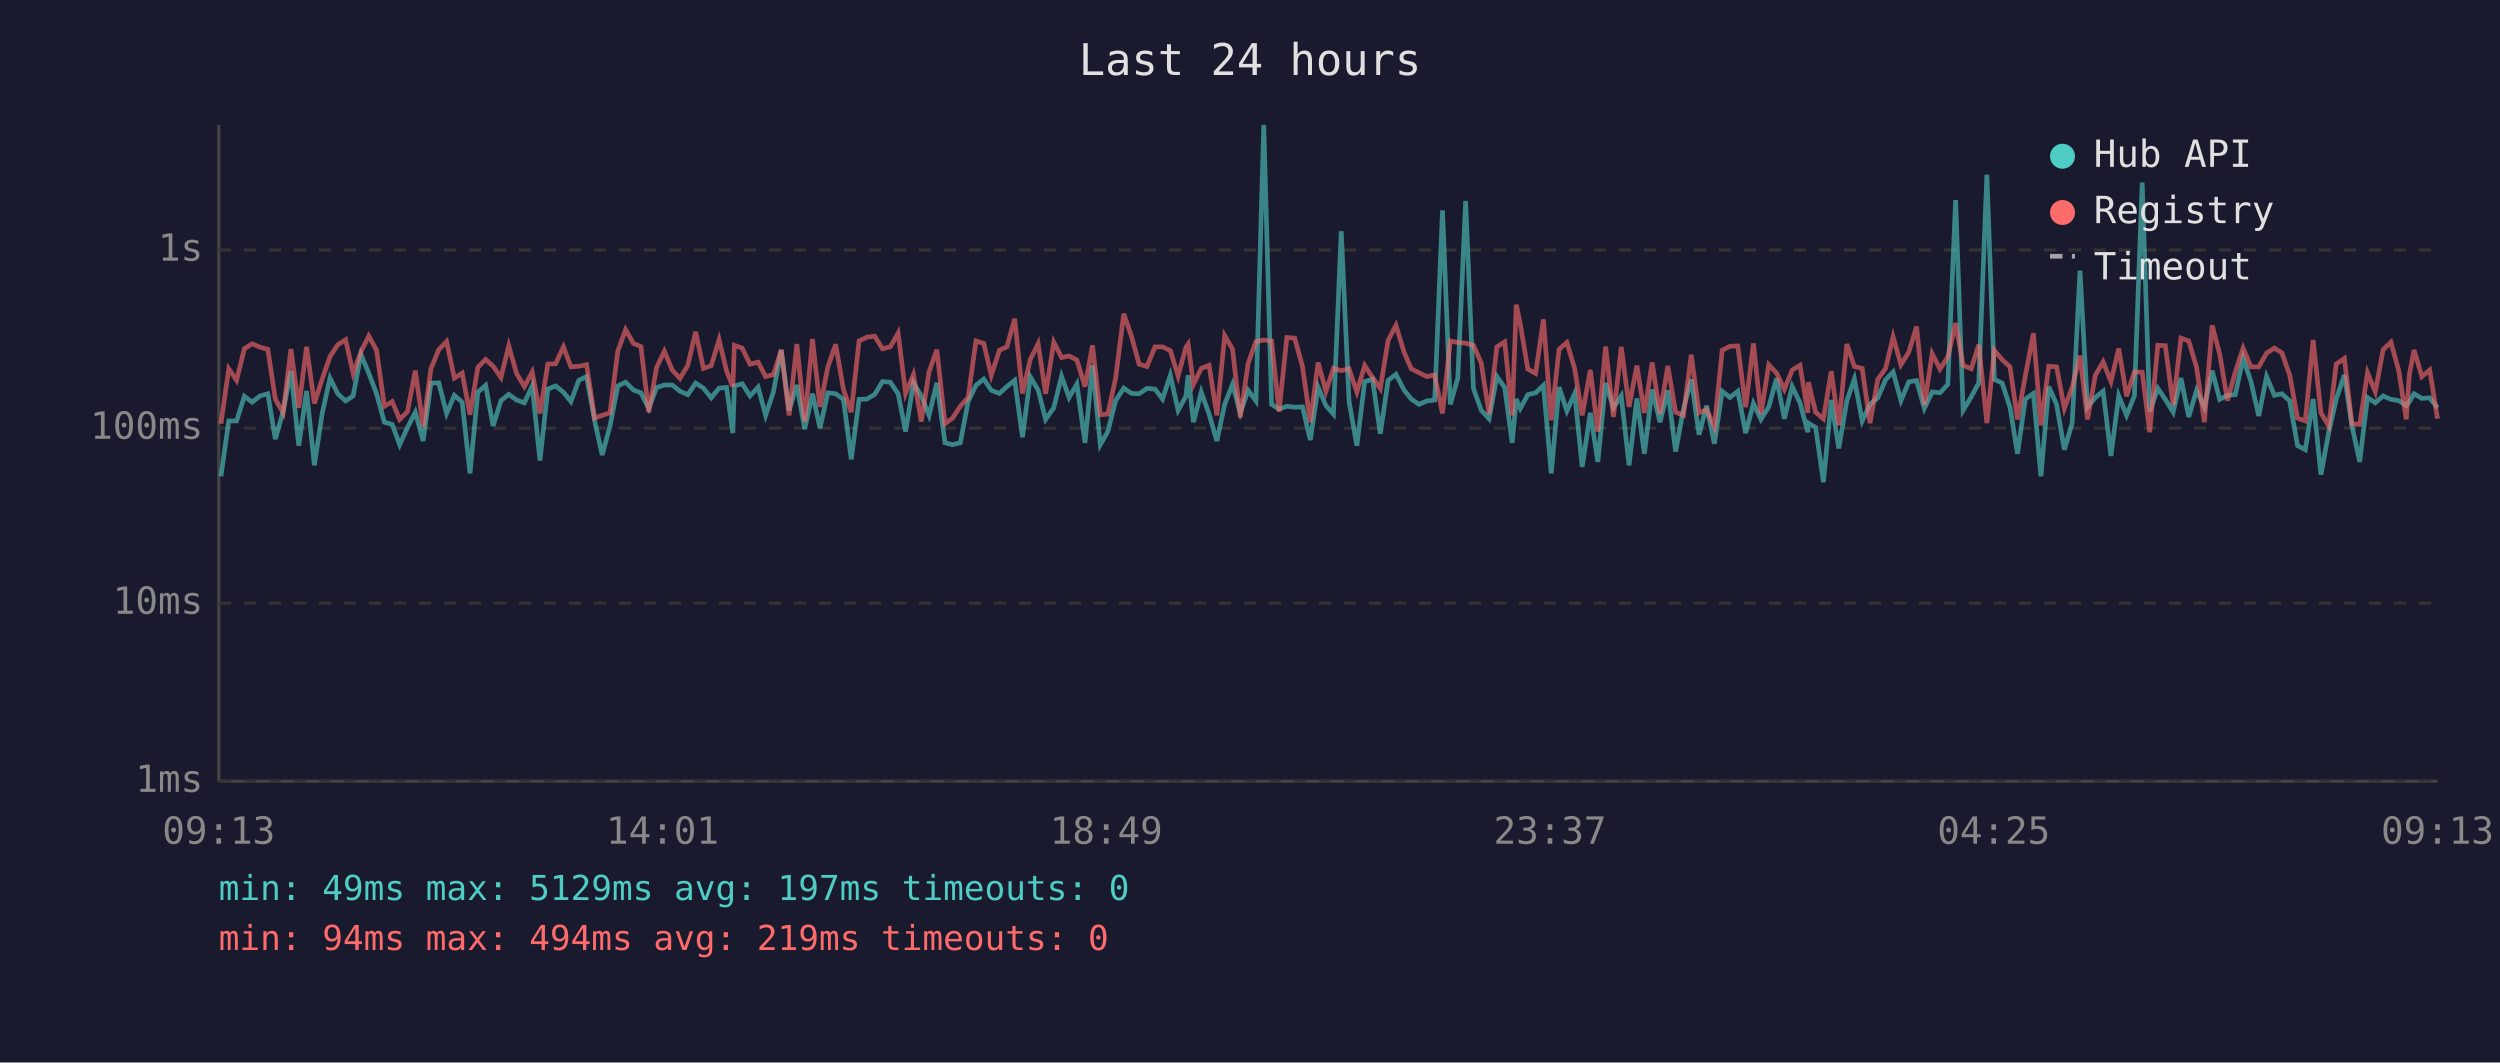
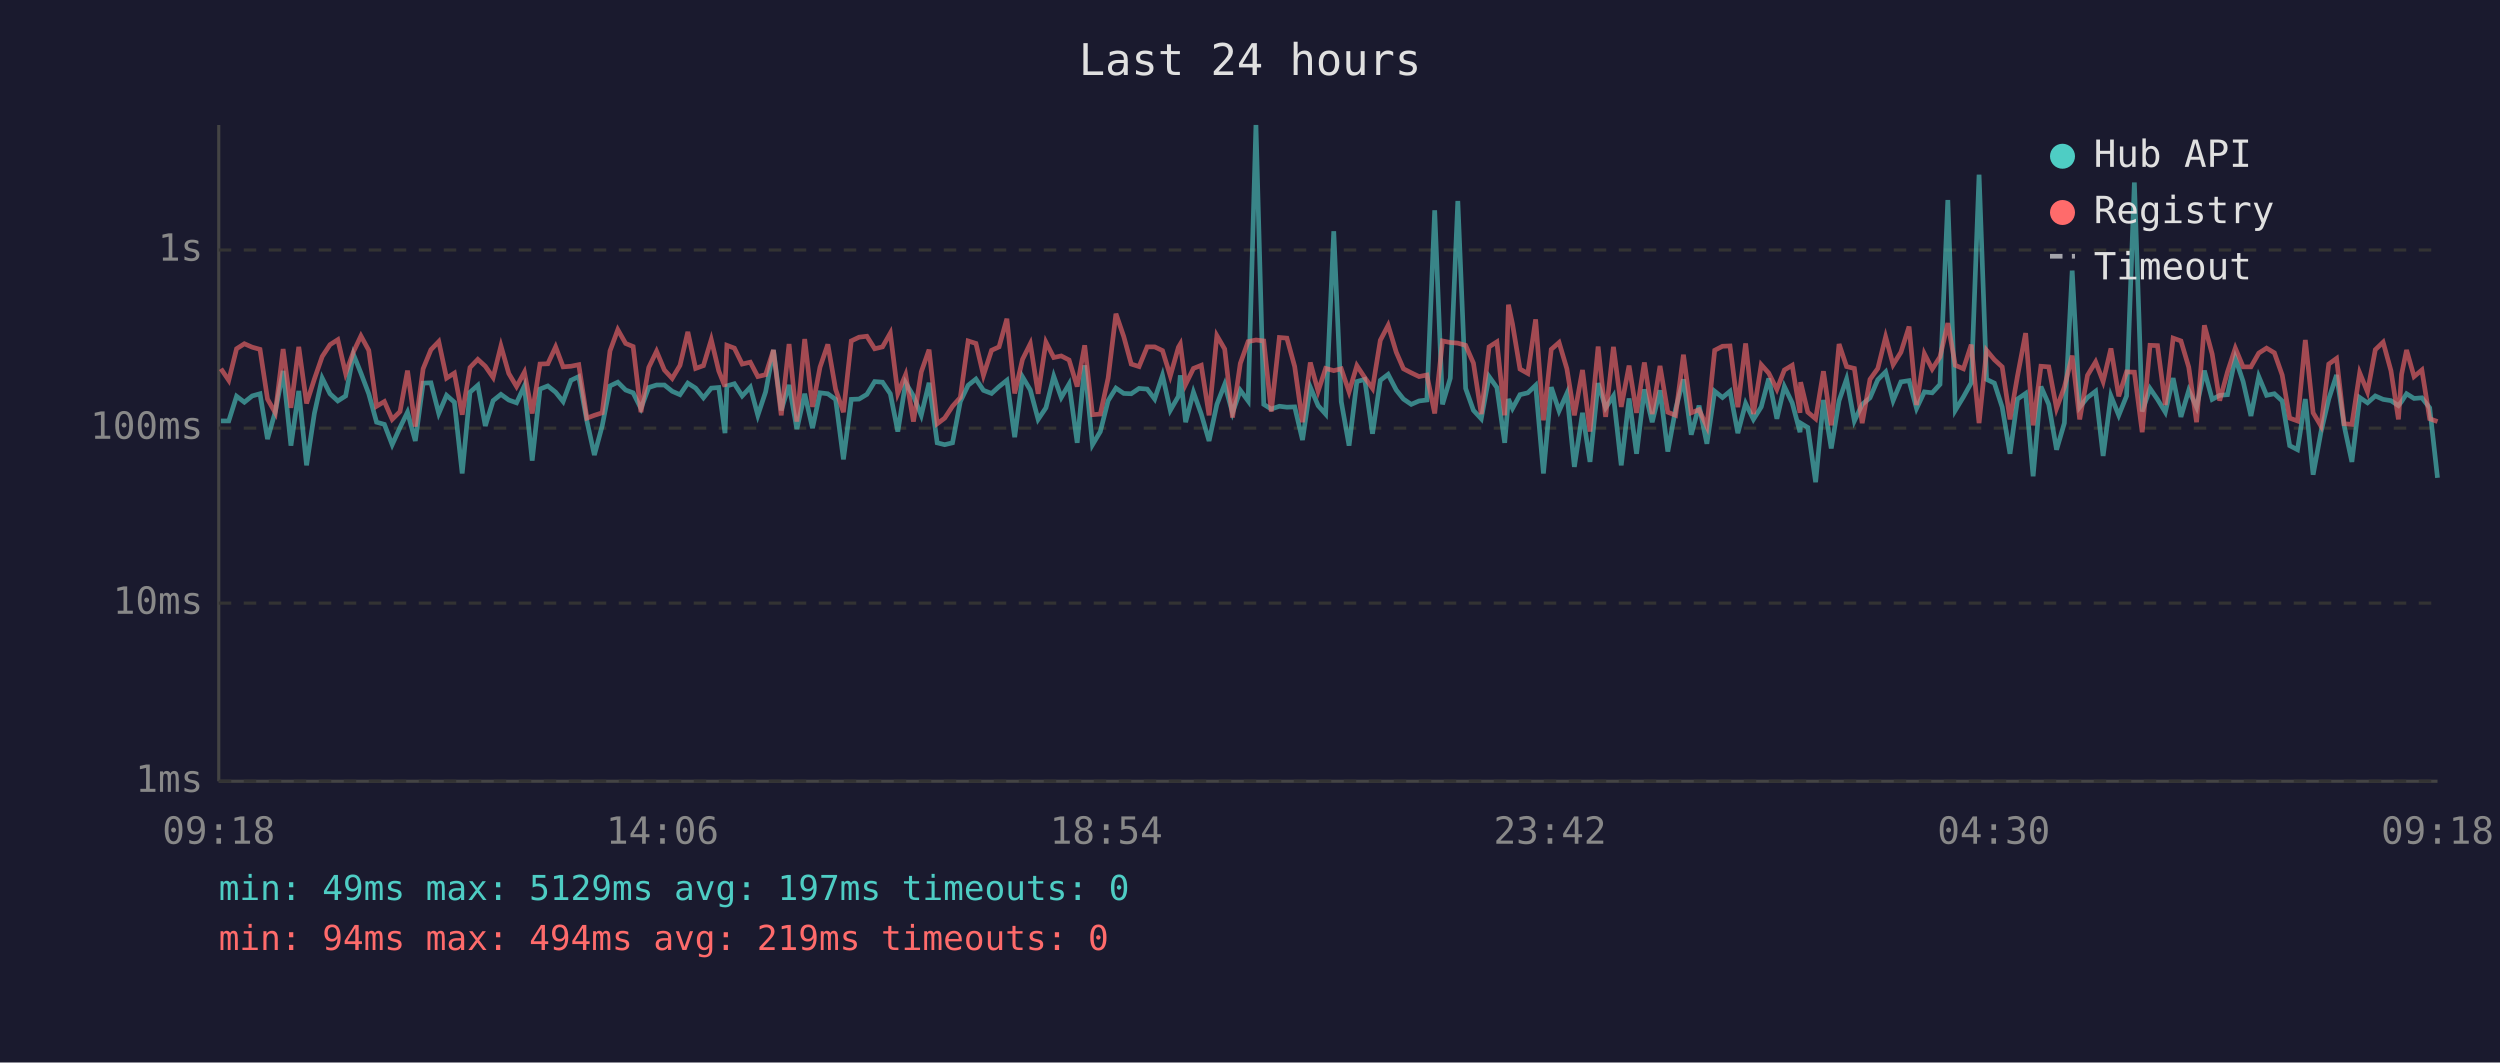
<svg xmlns="http://www.w3.org/2000/svg" viewBox="0 0 800 340" font-family="monospace" font-size="12">
  <rect width="800" height="340" fill="#1a1a2e" />
  <text x="400" y="24" fill="#e0e0e0" font-size="14" text-anchor="middle">Last 24 hours</text>
  <line x1="70" y1="40" x2="70" y2="250" stroke="#444" stroke-width="1" />
  <line x1="70" y1="250" x2="780" y2="250" stroke="#444" stroke-width="1" />
  <line x1="70" y1="250" x2="780" y2="250" stroke="#333" stroke-width="1" stroke-dasharray="4" />
  <text x="65" y="250" fill="#888" text-anchor="end" dominant-baseline="middle">1ms</text>
  <line x1="70" y1="193" x2="780" y2="193" stroke="#333" stroke-width="1" stroke-dasharray="4" />
  <text x="65" y="193" fill="#888" text-anchor="end" dominant-baseline="middle">10ms</text>
  <line x1="70" y1="137" x2="780" y2="137" stroke="#333" stroke-width="1" stroke-dasharray="4" />
  <text x="65" y="137" fill="#888" text-anchor="end" dominant-baseline="middle">100ms</text>
  <line x1="70" y1="80" x2="780" y2="80" stroke="#333" stroke-width="1" stroke-dasharray="4" />
  <text x="65" y="80" fill="#888" text-anchor="end" dominant-baseline="middle">1s</text>
-   <text x="70" y="270" fill="#888" text-anchor="middle">09:13</text>
-   <text x="212" y="270" fill="#888" text-anchor="middle">14:01</text>
-   <text x="354" y="270" fill="#888" text-anchor="middle">18:49</text>
-   <text x="496" y="270" fill="#888" text-anchor="middle">23:37</text>
-   <text x="638" y="270" fill="#888" text-anchor="middle">04:25</text>
-   <text x="780" y="270" fill="#888" text-anchor="middle">09:13</text>
-   <polyline points="70.7,152.4 73.2,134.7 75.7,134.7 78.2,126.8 80.7,128.7 83.2,126.7 85.7,126.0 88.1,140.5 90.6,131.7 93.1,118.7 95.6,142.6 98.1,125.1 100.6,148.9 103.1,132.3 105.6,121.0 108.1,126.0 110.6,128.3 113.0,126.7 115.5,113.4 118.0,119.4 120.5,126.0 123.0,135.1 125.5,135.8 127.9,142.3 130.4,136.8 132.9,131.9 135.4,141.1 137.9,122.6 140.4,122.5 142.9,132.3 145.4,126.5 147.9,128.7 150.4,151.5 152.9,125.5 155.4,123.3 157.8,136.3 160.3,128.2 162.8,126.2 165.3,128.0 167.8,128.9 170.3,123.5 172.8,147.4 175.3,124.5 177.8,123.5 180.3,125.5 182.7,128.5 185.2,121.7 187.7,120.5 190.3,134.7 192.7,145.6 195.2,136.3 197.7,123.5 200.2,122.3 202.7,124.8 205.1,125.7 207.6,130.7 210.1,124.0 212.6,123.2 215.1,123.2 217.6,125.2 220.1,126.3 222.6,122.6 225.1,124.2 227.6,127.3 230.1,124.2 232.5,124.0 234.5,138.6 235.0,123.5 237.5,122.8 240.0,126.7 242.6,123.9 245.0,132.9 247.5,125.4 250.0,112.0 252.5,131.3 255.0,123.2 257.5,137.3 260.0,126.0 262.4,137.0 264.9,125.7 267.4,126.0 269.9,127.8 272.4,147.0 274.9,127.8 277.4,127.7 279.9,126.2 282.4,122.1 284.9,122.3 287.4,126.0 289.8,138.1 292.3,122.5 294.8,126.7 297.3,132.9 299.8,122.5 302.4,141.7 304.8,142.3 307.3,141.7 309.8,128.5 312.3,123.3 314.8,121.3 317.2,124.9 319.8,125.9 322.2,123.7 324.7,121.7 327.2,139.9 329.7,120.6 332.2,124.8 334.6,134.2 337.2,130.5 339.7,120.4 342.1,127.2 344.6,122.9 347.2,141.7 349.6,116.9 352.1,142.3 354.5,138.1 357.0,128.2 359.6,124.2 362.1,125.9 364.5,126.0 367.0,124.3 369.6,124.5 372.0,127.7 374.5,120.1 377.0,131.3 379.5,126.8 380.2,120.1 381.9,135.1 384.4,125.5 386.9,132.5 389.4,141.1 391.9,129.4 394.4,123.0 396.9,132.1 399.4,124.9 401.9,128.3 404.4,40.0 406.9,129.4 409.3,130.9 411.8,130.0 414.3,130.3 416.8,130.2 419.3,140.8 421.8,123.9 424.3,129.8 426.7,132.5 429.2,74.0 431.7,128.5 434.2,142.6 436.7,122.1 439.2,121.4 441.7,138.8 444.2,121.7 446.7,119.8 449.3,124.8 451.6,127.7 454.1,129.4 456.6,128.3 459.1,128.0 461.6,67.3 464.1,129.4 466.5,121.0 469.0,64.3 471.5,124.3 474.0,131.3 476.5,134.0 479.0,120.5 481.5,124.0 483.9,141.7 485.2,127.7 486.5,130.7 488.9,126.3 491.4,125.7 493.9,123.3 496.4,151.5 498.9,123.9 501.4,131.5 503.9,125.9 506.3,149.4 508.9,132.1 511.3,147.8 513.8,122.6 516.3,130.5 518.8,126.7 521.3,148.9 523.8,127.5 526.2,145.2 528.7,124.6 531.2,135.1 533.7,124.9 536.2,144.5 538.7,130.9 541.2,121.4 543.7,139.1 546.1,129.8 548.6,142.0 551.1,125.2 553.6,127.2 556.1,125.2 558.6,138.6 561.1,129.1 563.5,134.2 566.0,130.2 568.5,121.1 571.0,134.0 573.5,123.7 576.0,128.9 578.5,138.3 578.7,135.4 581.0,136.8 583.5,154.3 586.0,128.0 588.4,143.5 591.0,128.2 593.4,121.3 595.9,134.7 598.4,129.4 600.9,127.3 603.4,121.5 605.8,119.0 608.3,128.2 610.8,122.2 613.3,121.8 615.8,130.7 618.3,125.4 620.8,125.7 623.3,123.0 625.8,64.0 628.2,131.3 630.8,127.0 633.2,122.5 635.8,55.9 638.2,121.4 640.7,122.6 643.2,130.3 645.6,145.2 648.1,127.7 650.7,125.9 653.1,152.4 655.6,123.7 658.1,129.4 660.6,143.9 663.1,135.4 665.6,86.6 668.0,130.3 670.5,127.2 673.0,125.2 675.5,145.9 678.0,126.7 680.5,132.9 683.0,126.7 685.5,58.4 687.9,131.7 690.5,124.3 692.9,127.8 695.4,131.9 697.9,121.0 700.4,133.4 702.9,124.9 705.4,130.3 707.9,118.6 710.3,127.8 712.8,126.5 715.3,126.3 717.8,114.6 720.3,122.1 722.8,133.1 725.3,120.5 727.8,126.5 730.2,126.0 732.7,128.3 735.2,142.6 737.7,143.9 740.2,127.7 742.7,151.9 745.2,138.3 747.6,127.7 750.2,120.0 752.6,136.1 755.1,147.8 757.6,127.2 760.1,128.9 762.6,126.7 765.1,127.8 767.6,128.2 770.0,129.8 771.0,128.5 772.5,126.0 775.0,127.5 777.5,127.3 780.0,130.5" fill="none" stroke="#4ecdc4" stroke-width="1.5" opacity="0.6" />
-   <polyline points="70.7,135.6 73.2,118.0 75.7,121.7 78.2,111.6 80.7,110.0 83.2,111.1 85.7,111.8 88.1,127.7 90.6,132.1 93.1,111.7 95.6,130.5 98.1,111.0 100.6,129.1 103.1,121.3 105.6,114.1 108.1,110.3 110.6,108.7 113.0,119.5 115.5,112.6 118.0,107.5 120.5,112.1 123.0,130.0 125.5,128.5 127.9,134.2 130.4,131.7 132.9,118.6 135.4,136.5 137.9,118.0 140.4,111.9 142.9,109.3 145.4,121.0 147.9,119.4 150.4,132.7 152.9,117.6 155.4,115.0 157.8,117.2 160.3,120.8 162.8,110.7 165.3,119.5 167.8,123.7 170.3,119.1 172.8,132.3 175.3,116.5 177.8,116.4 180.3,111.0 182.7,117.4 185.2,117.2 187.7,116.7 190.3,133.8 192.7,132.9 195.2,132.1 197.7,112.3 200.2,105.5 202.7,109.9 205.1,110.9 207.6,131.9 210.1,117.6 212.6,112.4 215.1,118.4 217.6,121.1 220.1,116.9 222.6,106.2 225.1,117.9 227.6,117.0 230.1,108.7 232.5,118.7 234.5,123.7 235.0,110.5 237.5,111.4 240.0,116.5 242.6,115.9 245.0,120.5 247.5,119.9 250.0,112.0 252.5,132.9 255.0,110.1 257.5,134.9 260.0,108.5 262.4,130.2 264.9,117.5 267.4,110.2 269.9,124.6 272.4,131.9 274.9,109.1 277.4,107.9 279.9,107.6 282.4,111.6 284.9,111.0 287.4,106.6 289.8,125.9 292.3,119.9 294.8,134.9 297.3,119.0 299.8,111.9 302.4,135.6 304.8,133.8 307.3,130.0 309.8,127.2 312.3,109.1 314.8,109.9 317.2,120.1 319.8,112.1 322.2,111.0 324.7,102.0 327.2,125.9 329.7,115.0 332.2,110.0 334.6,126.0 337.2,109.5 339.7,114.4 342.1,113.9 344.6,115.2 347.2,123.7 349.6,110.5 352.1,132.7 354.5,132.5 357.0,121.0 359.6,100.4 362.1,107.7 364.5,116.5 367.0,117.3 369.6,111.0 372.0,111.0 374.5,112.2 377.0,120.3 379.5,111.1 380.2,110.1 381.9,123.0 384.4,117.9 386.9,116.9 389.4,132.9 391.9,107.4 394.4,111.7 396.9,133.6 399.4,116.3 401.9,109.3 404.4,108.8 406.9,109.1 409.3,131.7 411.8,108.0 414.3,108.2 416.8,117.3 419.3,135.1 421.8,116.0 424.3,125.2 426.7,117.9 429.2,118.6 431.7,118.0 434.2,125.4 436.7,117.0 439.2,120.8 441.7,124.3 444.2,108.9 446.7,104.1 449.3,112.7 451.6,118.0 454.1,119.3 456.6,120.5 459.1,120.0 461.6,132.3 464.1,109.1 466.5,109.6 469.0,109.8 471.5,110.5 474.0,116.2 476.5,132.5 479.0,111.0 481.5,109.4 483.9,132.9 485.2,97.5 486.5,103.7 488.9,118.1 491.4,119.5 493.9,102.2 496.4,134.5 498.9,111.8 501.4,109.6 503.9,118.0 506.3,132.9 508.9,118.4 511.3,138.1 513.8,110.9 516.3,133.4 518.8,111.0 521.3,130.2 523.8,117.0 526.2,132.1 528.7,116.0 531.2,132.5 533.7,117.1 536.2,131.9 538.7,132.9 541.2,113.5 543.7,132.1 546.1,131.1 548.6,136.5 551.1,112.1 553.6,110.8 556.1,110.7 558.6,130.3 561.1,109.9 563.5,132.5 566.0,116.7 568.5,119.4 571.0,124.6 573.5,118.4 576.0,116.9 578.5,132.1 578.7,122.3 581.0,131.9 583.5,134.0 586.0,118.8 588.4,136.1 591.0,110.1 593.4,117.3 595.9,117.9 598.4,135.4 600.9,121.4 603.4,117.9 605.8,107.8 608.3,116.7 610.8,112.7 613.3,104.5 615.8,129.6 618.3,113.2 620.8,118.1 623.3,114.2 625.8,103.4 628.2,116.9 630.8,118.0 633.2,110.3 635.8,135.4 638.2,112.1 640.7,115.1 643.2,117.4 645.6,134.2 648.1,120.3 650.7,106.6 653.1,136.1 655.6,117.2 658.1,117.4 660.6,130.7 663.1,123.9 665.6,113.8 668.0,134.2 670.5,120.1 673.0,115.8 675.5,122.1 678.0,111.5 680.5,126.8 683.0,119.0 685.5,119.1 687.9,138.3 690.5,110.5 692.9,110.6 695.4,129.6 697.9,108.2 700.4,109.1 702.9,117.5 705.4,135.1 707.9,104.1 710.3,113.3 712.8,128.2 715.3,119.0 717.8,111.4 720.3,117.4 722.8,117.4 725.3,113.0 727.8,111.4 730.2,112.9 732.7,120.0 735.2,133.8 737.7,134.7 740.2,108.8 742.7,132.1 745.2,136.3 747.6,116.5 750.2,114.7 752.6,135.6 755.1,135.8 757.6,119.3 760.1,125.4 762.6,111.9 765.1,109.5 767.6,118.6 770.0,134.2 771.0,119.8 772.5,112.0 775.0,120.5 777.5,118.4 780.0,134.0" fill="none" stroke="#ff6b6b" stroke-width="1.5" opacity="0.6" />
+   <text x="70" y="270" fill="#888" text-anchor="middle">09:18</text>
+   <text x="212" y="270" fill="#888" text-anchor="middle">14:06</text>
+   <text x="354" y="270" fill="#888" text-anchor="middle">18:54</text>
+   <text x="496" y="270" fill="#888" text-anchor="middle">23:42</text>
+   <text x="638" y="270" fill="#888" text-anchor="middle">04:30</text>
+   <text x="780" y="270" fill="#888" text-anchor="middle">09:18</text>
+   <polyline points="70.7,134.7 73.2,134.7 75.7,126.8 78.2,128.7 80.7,126.7 83.2,126.0 85.6,140.5 88.1,131.7 90.6,118.7 93.1,142.6 95.6,125.1 98.1,148.9 100.6,132.3 103.1,121.0 105.6,126.0 108.1,128.3 110.6,126.7 113.1,113.4 115.5,119.4 118.0,126.0 120.5,135.1 123.0,135.8 125.5,142.3 128.0,136.8 130.4,131.9 132.9,141.1 135.4,122.6 137.9,122.5 140.4,132.3 142.9,126.5 145.4,128.7 147.9,151.5 150.4,125.5 152.9,123.3 155.3,136.3 157.8,128.2 160.3,126.2 162.8,128.0 165.3,128.9 167.8,123.5 170.3,147.4 172.8,124.5 175.3,123.5 177.8,125.5 180.2,128.5 182.7,121.7 185.2,120.5 187.8,134.7 190.2,145.6 192.7,136.3 195.2,123.5 197.7,122.3 200.2,124.8 202.6,125.7 205.1,130.7 207.6,124.0 210.1,123.2 212.6,123.2 215.1,125.2 217.6,126.3 220.1,122.6 222.6,124.2 225.1,127.3 227.6,124.2 230.0,124.0 232.0,138.6 232.6,123.5 235.0,122.8 237.5,126.7 240.1,123.9 242.5,132.9 245.0,125.4 247.5,112.0 250.0,131.3 252.5,123.2 255.0,137.3 257.5,126.0 260.0,137.0 262.4,125.7 264.9,126.0 267.4,127.8 269.9,147.0 272.4,127.8 274.9,127.7 277.4,126.2 279.9,122.1 282.4,122.3 284.9,126.0 287.3,138.1 289.8,122.5 292.3,126.7 294.8,132.9 297.3,122.5 299.9,141.7 302.3,142.3 304.8,141.7 307.3,128.5 309.8,123.3 312.3,121.3 314.7,124.9 317.3,125.9 319.7,123.7 322.2,121.7 324.7,139.9 327.2,120.6 329.7,124.8 332.2,134.2 334.7,130.5 337.2,120.4 339.6,127.2 342.1,122.9 344.7,141.7 347.1,116.9 349.6,142.3 352.1,138.1 354.6,128.2 357.1,124.2 359.6,125.9 362.0,126.0 364.5,124.3 367.1,124.5 369.5,127.7 372.0,120.1 374.5,131.3 377.1,126.8 377.7,120.1 379.4,135.1 381.9,125.5 384.4,132.5 386.9,141.1 389.4,129.4 391.9,123.0 394.4,132.1 396.9,124.9 399.4,128.3 401.9,40.0 404.4,129.4 406.8,130.9 409.4,130.0 411.8,130.3 414.3,130.2 416.8,140.8 419.3,123.9 421.8,129.8 424.2,132.5 426.8,74.0 429.2,128.5 431.7,142.6 434.2,122.1 436.7,121.4 439.2,138.8 441.7,121.7 444.2,119.8 446.8,124.8 449.1,127.7 451.6,129.4 454.1,128.3 456.6,128.0 459.1,67.3 461.6,129.4 464.1,121.0 466.5,64.3 469.0,124.3 471.5,131.3 474.0,134.0 476.5,120.5 479.0,124.0 481.5,141.7 482.7,127.7 484.0,130.7 486.4,126.3 488.9,125.7 491.4,123.3 493.9,151.5 496.4,123.9 498.9,131.5 501.4,125.9 503.8,149.4 506.4,132.1 508.8,147.8 511.4,122.6 513.8,130.5 516.3,126.7 518.8,148.9 521.3,127.5 523.7,145.2 526.2,124.6 528.7,135.1 531.2,124.9 533.7,144.5 536.2,130.9 538.7,121.4 541.2,139.1 543.7,129.8 546.2,142.0 548.7,125.2 551.2,127.2 553.6,125.2 556.1,138.6 558.6,129.1 561.1,134.2 563.6,130.2 566.0,121.1 568.6,134.0 571.0,123.7 573.5,128.9 576.0,138.3 576.2,135.4 578.5,136.8 581.0,154.3 583.5,128.0 586.0,143.5 588.5,128.2 590.9,121.3 593.4,134.7 595.9,129.4 598.4,127.3 600.9,121.5 603.4,119.0 605.8,128.2 608.3,122.2 610.9,121.8 613.3,130.7 615.8,125.4 618.3,125.7 620.8,123.0 623.3,64.0 625.7,131.3 628.3,127.0 630.8,122.5 633.3,55.9 635.7,121.4 638.2,122.6 640.7,130.3 643.2,145.2 645.6,127.7 648.2,125.9 650.6,152.4 653.1,123.7 655.6,129.4 658.1,143.9 660.6,135.4 663.1,86.6 665.5,130.3 668.0,127.2 670.6,125.2 673.0,145.9 675.5,126.7 678.0,132.9 680.5,126.7 683.0,58.4 685.5,131.7 688.0,124.3 690.4,127.8 692.9,131.9 695.4,121.0 697.9,133.4 700.4,124.9 702.9,130.3 705.4,118.6 707.9,127.8 710.3,126.5 712.8,126.3 715.3,114.6 717.8,122.1 720.3,133.1 722.8,120.5 725.3,126.5 727.8,126.0 730.3,128.3 732.7,142.6 735.2,143.9 737.7,127.7 740.2,151.9 742.7,138.3 745.2,127.7 747.7,120.0 750.1,136.1 752.6,147.8 755.1,127.2 757.6,128.9 760.1,126.7 762.6,127.8 765.1,128.2 767.5,129.8 768.5,128.5 770.1,126.0 772.5,127.5 775.0,127.3 777.5,130.5 780.0,152.9" fill="none" stroke="#4ecdc4" stroke-width="1.5" opacity="0.6" />
+   <polyline points="70.7,118.0 73.2,121.7 75.7,111.6 78.2,110.0 80.7,111.1 83.2,111.8 85.6,127.7 88.1,132.1 90.6,111.7 93.1,130.5 95.6,111.0 98.1,129.1 100.6,121.3 103.1,114.1 105.6,110.3 108.1,108.7 110.6,119.5 113.1,112.6 115.5,107.5 118.0,112.1 120.5,130.0 123.0,128.5 125.5,134.2 128.0,131.7 130.4,118.6 132.9,136.5 135.4,118.0 137.9,111.9 140.4,109.3 142.9,121.0 145.4,119.4 147.9,132.7 150.4,117.6 152.9,115.0 155.3,117.2 157.8,120.8 160.3,110.7 162.8,119.5 165.3,123.7 167.8,119.1 170.3,132.3 172.8,116.5 175.3,116.4 177.8,111.0 180.2,117.4 182.7,117.2 185.2,116.7 187.8,133.8 190.2,132.9 192.7,132.1 195.2,112.3 197.7,105.5 200.2,109.9 202.6,110.9 205.1,131.9 207.6,117.6 210.1,112.4 212.6,118.4 215.1,121.1 217.6,116.9 220.1,106.2 222.6,117.9 225.1,117.0 227.6,108.7 230.0,118.7 232.0,123.7 232.6,110.5 235.0,111.4 237.5,116.5 240.1,115.9 242.5,120.5 245.0,119.9 247.5,112.0 250.0,132.9 252.5,110.1 255.0,134.9 257.5,108.5 260.0,130.2 262.4,117.5 264.9,110.2 267.4,124.6 269.9,131.9 272.4,109.1 274.9,107.9 277.4,107.6 279.9,111.6 282.4,111.0 284.9,106.6 287.3,125.9 289.8,119.9 292.3,134.9 294.8,119.0 297.3,111.9 299.9,135.6 302.3,133.8 304.8,130.0 307.3,127.2 309.8,109.1 312.3,109.9 314.7,120.1 317.3,112.1 319.7,111.0 322.2,102.0 324.7,125.9 327.2,115.0 329.7,110.0 332.2,126.0 334.7,109.5 337.2,114.4 339.6,113.9 342.1,115.2 344.7,123.7 347.1,110.5 349.6,132.7 352.1,132.5 354.6,121.0 357.1,100.4 359.6,107.7 362.0,116.5 364.5,117.3 367.1,111.0 369.5,111.0 372.0,112.2 374.5,120.3 377.1,111.1 377.7,110.1 379.4,123.0 381.9,117.9 384.4,116.9 386.9,132.9 389.4,107.4 391.9,111.7 394.4,133.6 396.9,116.3 399.4,109.3 401.9,108.8 404.4,109.1 406.8,131.7 409.4,108.0 411.8,108.2 414.3,117.3 416.8,135.1 419.3,116.0 421.8,125.2 424.2,117.9 426.8,118.6 429.2,118.0 431.7,125.4 434.2,117.0 436.7,120.8 439.2,124.3 441.7,108.9 444.2,104.1 446.8,112.7 449.1,118.0 451.6,119.3 454.1,120.5 456.6,120.0 459.1,132.3 461.6,109.1 464.1,109.6 466.5,109.8 469.0,110.5 471.5,116.2 474.0,132.5 476.5,111.0 479.0,109.4 481.5,132.9 482.7,97.5 484.0,103.7 486.4,118.1 488.9,119.5 491.4,102.2 493.9,134.5 496.4,111.8 498.9,109.6 501.4,118.0 503.8,132.9 506.4,118.4 508.8,138.1 511.4,110.9 513.8,133.4 516.3,111.0 518.8,130.2 521.3,117.0 523.7,132.1 526.2,116.0 528.7,132.5 531.2,117.1 533.7,131.9 536.2,132.9 538.7,113.5 541.2,132.1 543.7,131.1 546.2,136.5 548.7,112.1 551.2,110.8 553.6,110.7 556.1,130.3 558.6,109.9 561.1,132.5 563.6,116.7 566.0,119.4 568.6,124.6 571.0,118.4 573.5,116.9 576.0,132.1 576.2,122.3 578.5,131.9 581.0,134.0 583.5,118.8 586.0,136.1 588.5,110.1 590.9,117.3 593.4,117.9 595.9,135.4 598.4,121.4 600.9,117.9 603.4,107.8 605.8,116.7 608.3,112.7 610.9,104.5 613.3,129.6 615.8,113.2 618.3,118.1 620.8,114.2 623.3,103.4 625.7,116.9 628.3,118.0 630.8,110.3 633.3,135.4 635.7,112.1 638.2,115.1 640.7,117.4 643.2,134.2 645.6,120.3 648.2,106.6 650.6,136.1 653.1,117.2 655.6,117.4 658.1,130.7 660.6,123.9 663.1,113.8 665.5,134.2 668.0,120.1 670.6,115.8 673.0,122.1 675.5,111.5 678.0,126.8 680.5,119.0 683.0,119.1 685.5,138.3 688.0,110.5 690.4,110.6 692.9,129.6 695.4,108.2 697.9,109.1 700.4,117.5 702.9,135.1 705.4,104.1 707.9,113.3 710.3,128.2 712.8,119.0 715.3,111.4 717.8,117.4 720.3,117.4 722.8,113.0 725.3,111.4 727.8,112.9 730.3,120.0 732.7,133.8 735.2,134.7 737.7,108.8 740.2,132.1 742.7,136.3 745.2,116.5 747.7,114.7 750.1,135.6 752.6,135.8 755.1,119.3 757.6,125.4 760.1,111.9 762.6,109.5 765.1,118.6 767.5,134.2 768.5,119.8 770.1,112.0 772.5,120.5 775.0,118.4 777.5,134.0 780.0,134.9" fill="none" stroke="#ff6b6b" stroke-width="1.5" opacity="0.6" />
  <circle cx="660" cy="50" r="4" fill="#4ecdc4" />
  <text x="670" y="50" fill="#e0e0e0" dominant-baseline="middle">Hub API</text>
  <circle cx="660" cy="68" r="4" fill="#ff6b6b" />
  <text x="670" y="68" fill="#e0e0e0" dominant-baseline="middle">Registry</text>
  <line x1="656" y1="82" x2="664" y2="82" stroke="#e0e0e0" stroke-width="1.5" stroke-dasharray="4,3" opacity="0.7" />
  <text x="670" y="86" fill="#e0e0e0" dominant-baseline="middle">Timeout</text>
  <text x="70" y="288" fill="#4ecdc4" font-size="11">min: 49ms  max: 5129ms  avg: 197ms  timeouts: 0</text>
  <text x="70" y="304" fill="#ff6b6b" font-size="11">min: 94ms  max: 494ms  avg: 219ms  timeouts: 0</text>
</svg>
